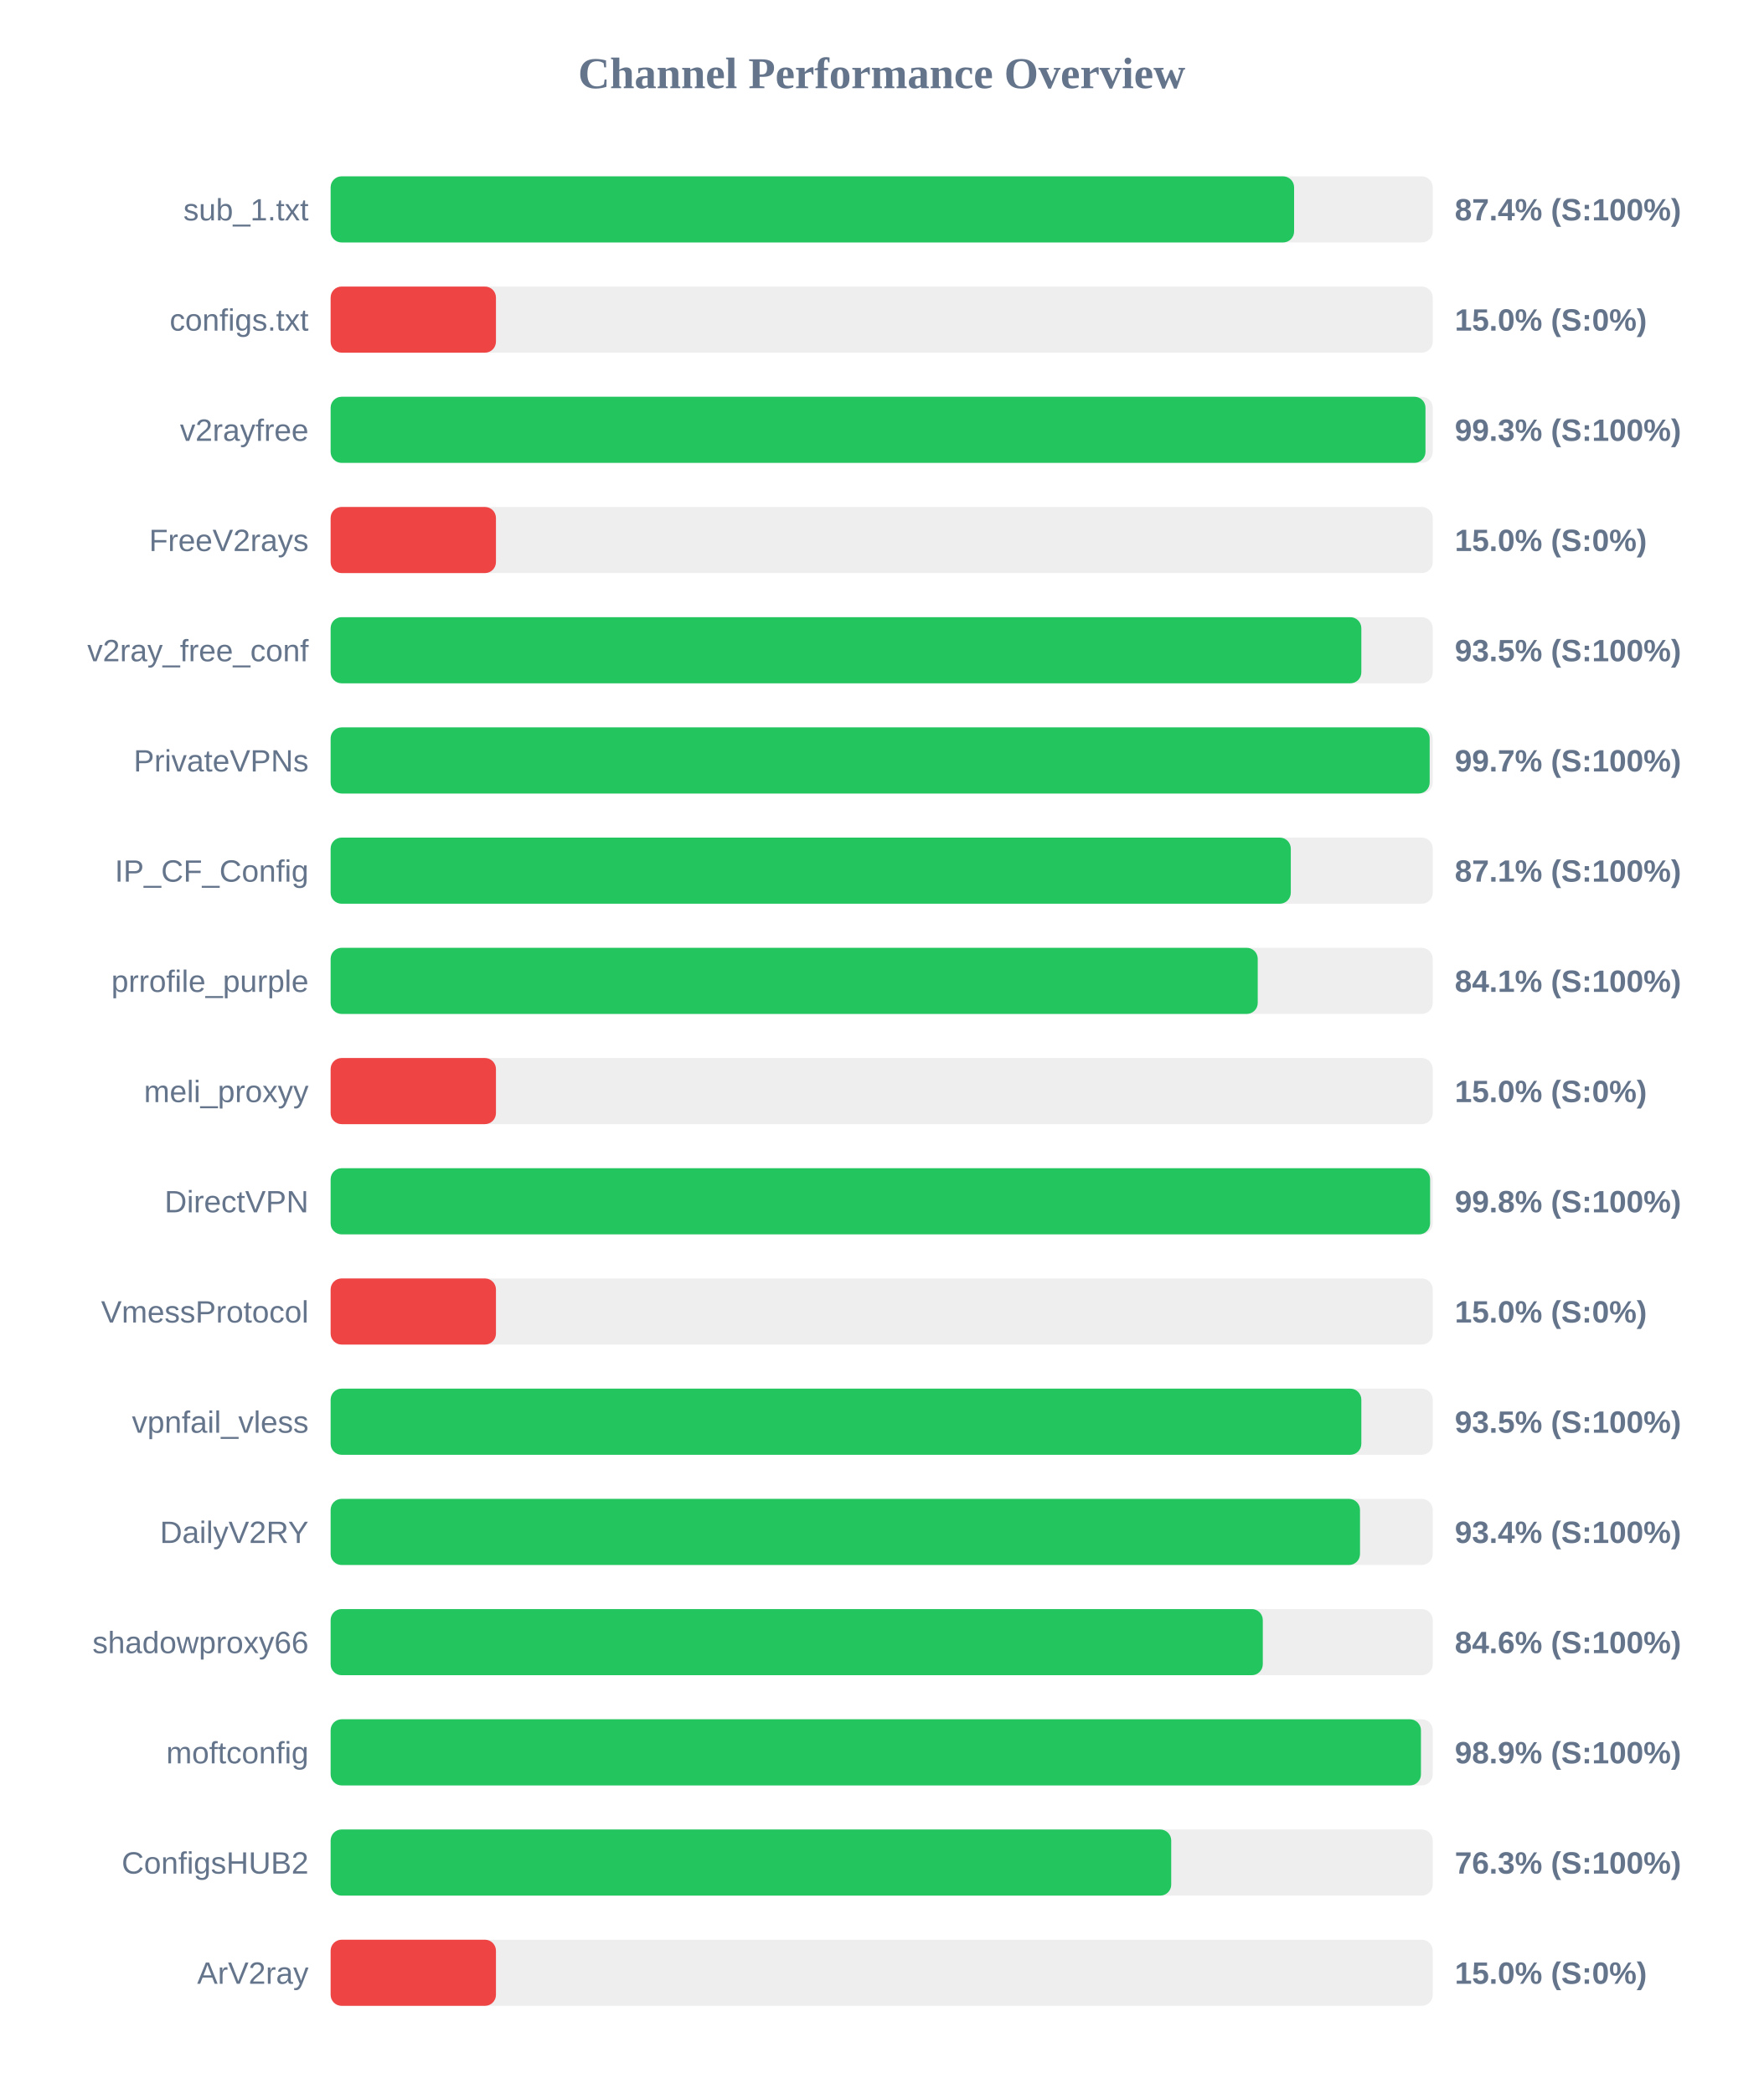
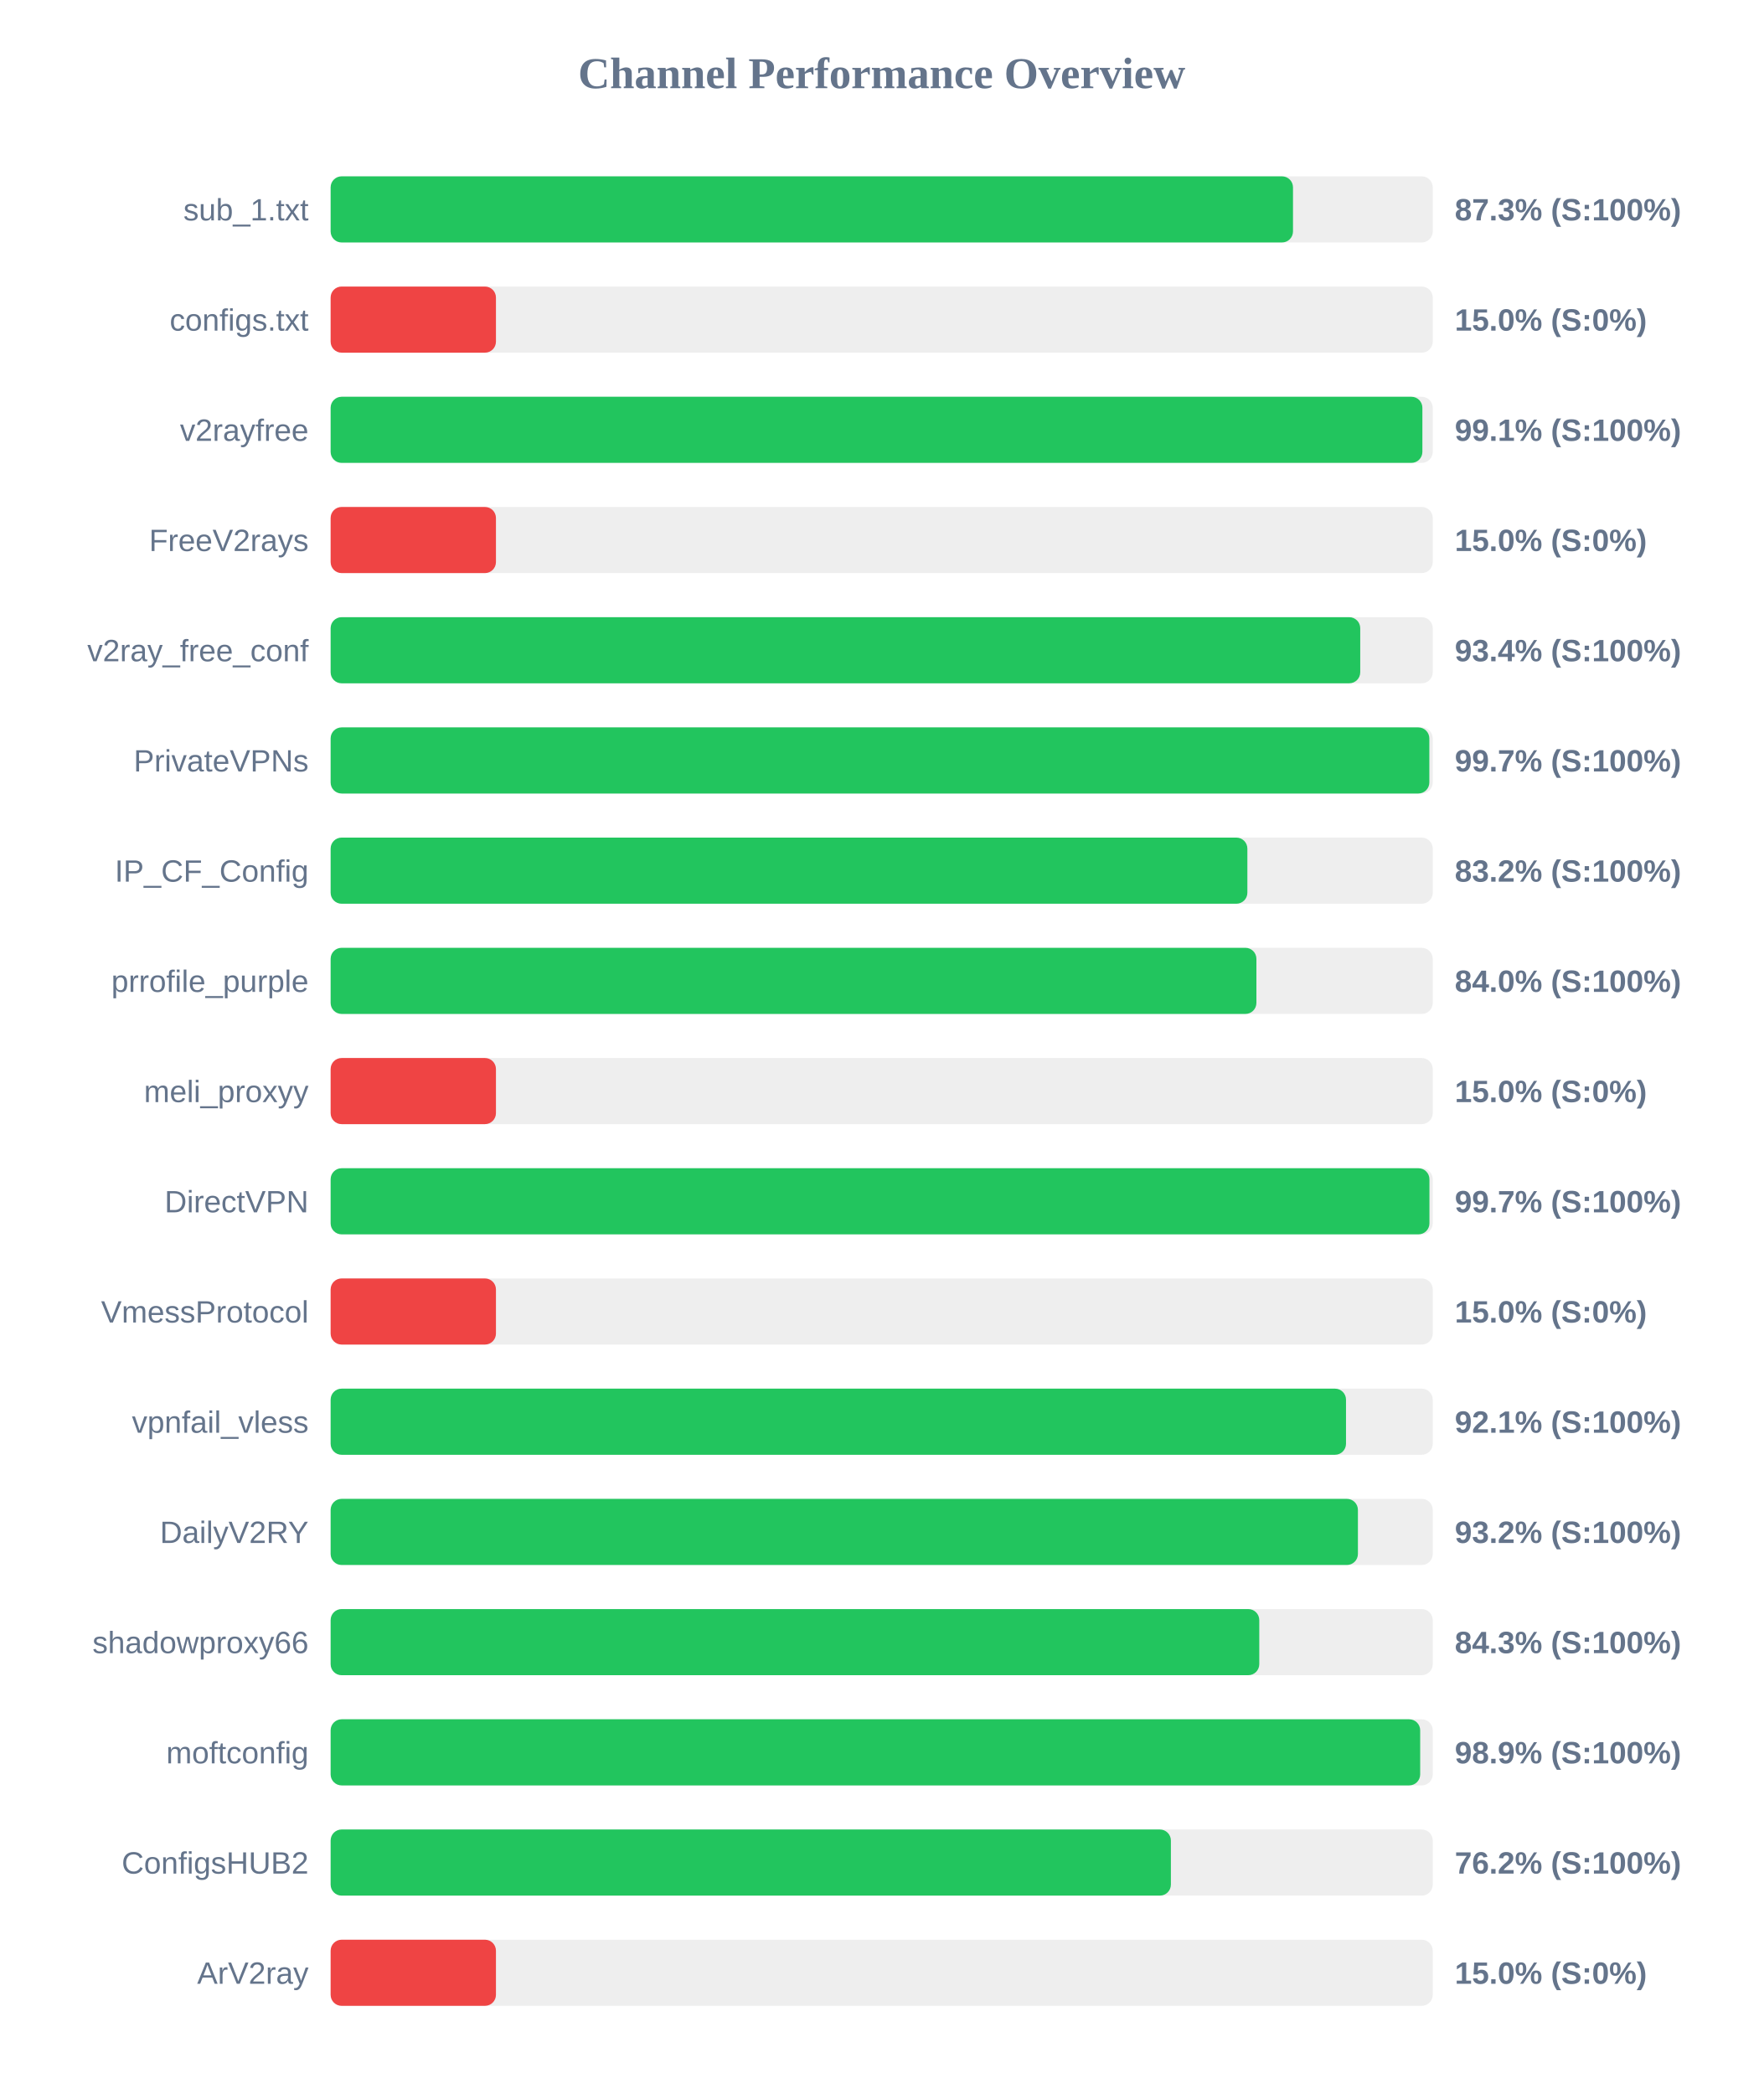
<svg xmlns="http://www.w3.org/2000/svg" width="800" height="950" version="1.1">
  <style>
        .row { font: 14px Arial; fill: #64748b; }
        .score { font: bold 14px Arial; fill: #64748b; }
    </style>
  <text x="400" y="40" text-anchor="middle" font-size="20px" font-weight="bold" fill="#64748b">Channel Performance Overview</text>
  <rect x="150" y="80" width="500" height="30" fill="#eee" rx="5" />
-   <rect x="150" y="80" width="437.1" height="30" fill="#22c55e" rx="5" />
+   <rect x="150" y="80" width="436.6" height="30" fill="#22c55e" rx="5" />
  <text x="140" y="100" text-anchor="end" class="row">sub_1.txt</text>
-   <text x="660" y="100" text-anchor="start" class="score">87.4% (S:100%)</text>
+   <text x="660" y="100" text-anchor="start" class="score">87.3% (S:100%)</text>
  <rect x="150" y="130" width="500" height="30" fill="#eee" rx="5" />
  <rect x="150" y="130" width="75.0" height="30" fill="#ef4444" rx="5" />
  <text x="140" y="150" text-anchor="end" class="row">configs.txt</text>
  <text x="660" y="150" text-anchor="start" class="score">15.0% (S:0%)</text>
  <rect x="150" y="180" width="500" height="30" fill="#eee" rx="5" />
-   <rect x="150" y="180" width="496.7" height="30" fill="#22c55e" rx="5" />
+   <rect x="150" y="180" width="495.3" height="30" fill="#22c55e" rx="5" />
  <text x="140" y="200" text-anchor="end" class="row">v2rayfree</text>
-   <text x="660" y="200" text-anchor="start" class="score">99.3% (S:100%)</text>
+   <text x="660" y="200" text-anchor="start" class="score">99.1% (S:100%)</text>
  <rect x="150" y="230" width="500" height="30" fill="#eee" rx="5" />
  <rect x="150" y="230" width="75.0" height="30" fill="#ef4444" rx="5" />
  <text x="140" y="250" text-anchor="end" class="row">FreeV2rays</text>
  <text x="660" y="250" text-anchor="start" class="score">15.0% (S:0%)</text>
  <rect x="150" y="280" width="500" height="30" fill="#eee" rx="5" />
-   <rect x="150" y="280" width="467.6" height="30" fill="#22c55e" rx="5" />
+   <rect x="150" y="280" width="467.1" height="30" fill="#22c55e" rx="5" />
  <text x="140" y="300" text-anchor="end" class="row">v2ray_free_conf</text>
-   <text x="660" y="300" text-anchor="start" class="score">93.5% (S:100%)</text>
+   <text x="660" y="300" text-anchor="start" class="score">93.4% (S:100%)</text>
  <rect x="150" y="330" width="500" height="30" fill="#eee" rx="5" />
-   <rect x="150" y="330" width="498.6" height="30" fill="#22c55e" rx="5" />
+   <rect x="150" y="330" width="498.45" height="30" fill="#22c55e" rx="5" />
  <text x="140" y="350" text-anchor="end" class="row">PrivateVPNs</text>
  <text x="660" y="350" text-anchor="start" class="score">99.7% (S:100%)</text>
  <rect x="150" y="380" width="500" height="30" fill="#eee" rx="5" />
-   <rect x="150" y="380" width="435.6" height="30" fill="#22c55e" rx="5" />
+   <rect x="150" y="380" width="415.9" height="30" fill="#22c55e" rx="5" />
  <text x="140" y="400" text-anchor="end" class="row">IP_CF_Config</text>
-   <text x="660" y="400" text-anchor="start" class="score">87.1% (S:100%)</text>
+   <text x="660" y="400" text-anchor="start" class="score">83.2% (S:100%)</text>
  <rect x="150" y="430" width="500" height="30" fill="#eee" rx="5" />
-   <rect x="150" y="430" width="420.6" height="30" fill="#22c55e" rx="5" />
+   <rect x="150" y="430" width="420.0" height="30" fill="#22c55e" rx="5" />
  <text x="140" y="450" text-anchor="end" class="row">prrofile_purple</text>
-   <text x="660" y="450" text-anchor="start" class="score">84.1% (S:100%)</text>
+   <text x="660" y="450" text-anchor="start" class="score">84.0% (S:100%)</text>
  <rect x="150" y="480" width="500" height="30" fill="#eee" rx="5" />
  <rect x="150" y="480" width="75.0" height="30" fill="#ef4444" rx="5" />
  <text x="140" y="500" text-anchor="end" class="row">meli_proxyy</text>
  <text x="660" y="500" text-anchor="start" class="score">15.0% (S:0%)</text>
  <rect x="150" y="530" width="500" height="30" fill="#eee" rx="5" />
-   <rect x="150" y="530" width="498.8" height="30" fill="#22c55e" rx="5" />
+   <rect x="150" y="530" width="498.5" height="30" fill="#22c55e" rx="5" />
  <text x="140" y="550" text-anchor="end" class="row">DirectVPN</text>
-   <text x="660" y="550" text-anchor="start" class="score">99.8% (S:100%)</text>
+   <text x="660" y="550" text-anchor="start" class="score">99.7% (S:100%)</text>
  <rect x="150" y="580" width="500" height="30" fill="#eee" rx="5" />
  <rect x="150" y="580" width="75.0" height="30" fill="#ef4444" rx="5" />
  <text x="140" y="600" text-anchor="end" class="row">VmessProtocol</text>
  <text x="660" y="600" text-anchor="start" class="score">15.0% (S:0%)</text>
  <rect x="150" y="630" width="500" height="30" fill="#eee" rx="5" />
-   <rect x="150" y="630" width="467.6" height="30" fill="#22c55e" rx="5" />
+   <rect x="150" y="630" width="460.65" height="30" fill="#22c55e" rx="5" />
  <text x="140" y="650" text-anchor="end" class="row">vpnfail_vless</text>
-   <text x="660" y="650" text-anchor="start" class="score">93.5% (S:100%)</text>
+   <text x="660" y="650" text-anchor="start" class="score">92.1% (S:100%)</text>
  <rect x="150" y="680" width="500" height="30" fill="#eee" rx="5" />
-   <rect x="150" y="680" width="467.0" height="30" fill="#22c55e" rx="5" />
+   <rect x="150" y="680" width="466.05" height="30" fill="#22c55e" rx="5" />
  <text x="140" y="700" text-anchor="end" class="row">DailyV2RY</text>
-   <text x="660" y="700" text-anchor="start" class="score">93.4% (S:100%)</text>
+   <text x="660" y="700" text-anchor="start" class="score">93.2% (S:100%)</text>
  <rect x="150" y="730" width="500" height="30" fill="#eee" rx="5" />
-   <rect x="150" y="730" width="422.9" height="30" fill="#22c55e" rx="5" />
+   <rect x="150" y="730" width="421.3" height="30" fill="#22c55e" rx="5" />
  <text x="140" y="750" text-anchor="end" class="row">shadowproxy66</text>
-   <text x="660" y="750" text-anchor="start" class="score">84.6% (S:100%)</text>
+   <text x="660" y="750" text-anchor="start" class="score">84.3% (S:100%)</text>
  <rect x="150" y="780" width="500" height="30" fill="#eee" rx="5" />
-   <rect x="150" y="780" width="494.65" height="30" fill="#22c55e" rx="5" />
+   <rect x="150" y="780" width="494.3" height="30" fill="#22c55e" rx="5" />
  <text x="140" y="800" text-anchor="end" class="row">moftconfig</text>
  <text x="660" y="800" text-anchor="start" class="score">98.9% (S:100%)</text>
  <rect x="150" y="830" width="500" height="30" fill="#eee" rx="5" />
-   <rect x="150" y="830" width="381.35" height="30" fill="#22c55e" rx="5" />
+   <rect x="150" y="830" width="381.2" height="30" fill="#22c55e" rx="5" />
  <text x="140" y="850" text-anchor="end" class="row">ConfigsHUB2</text>
-   <text x="660" y="850" text-anchor="start" class="score">76.3% (S:100%)</text>
+   <text x="660" y="850" text-anchor="start" class="score">76.2% (S:100%)</text>
  <rect x="150" y="880" width="500" height="30" fill="#eee" rx="5" />
  <rect x="150" y="880" width="75.0" height="30" fill="#ef4444" rx="5" />
  <text x="140" y="900" text-anchor="end" class="row">ArV2ray</text>
  <text x="660" y="900" text-anchor="start" class="score">15.0% (S:0%)</text>
</svg>
